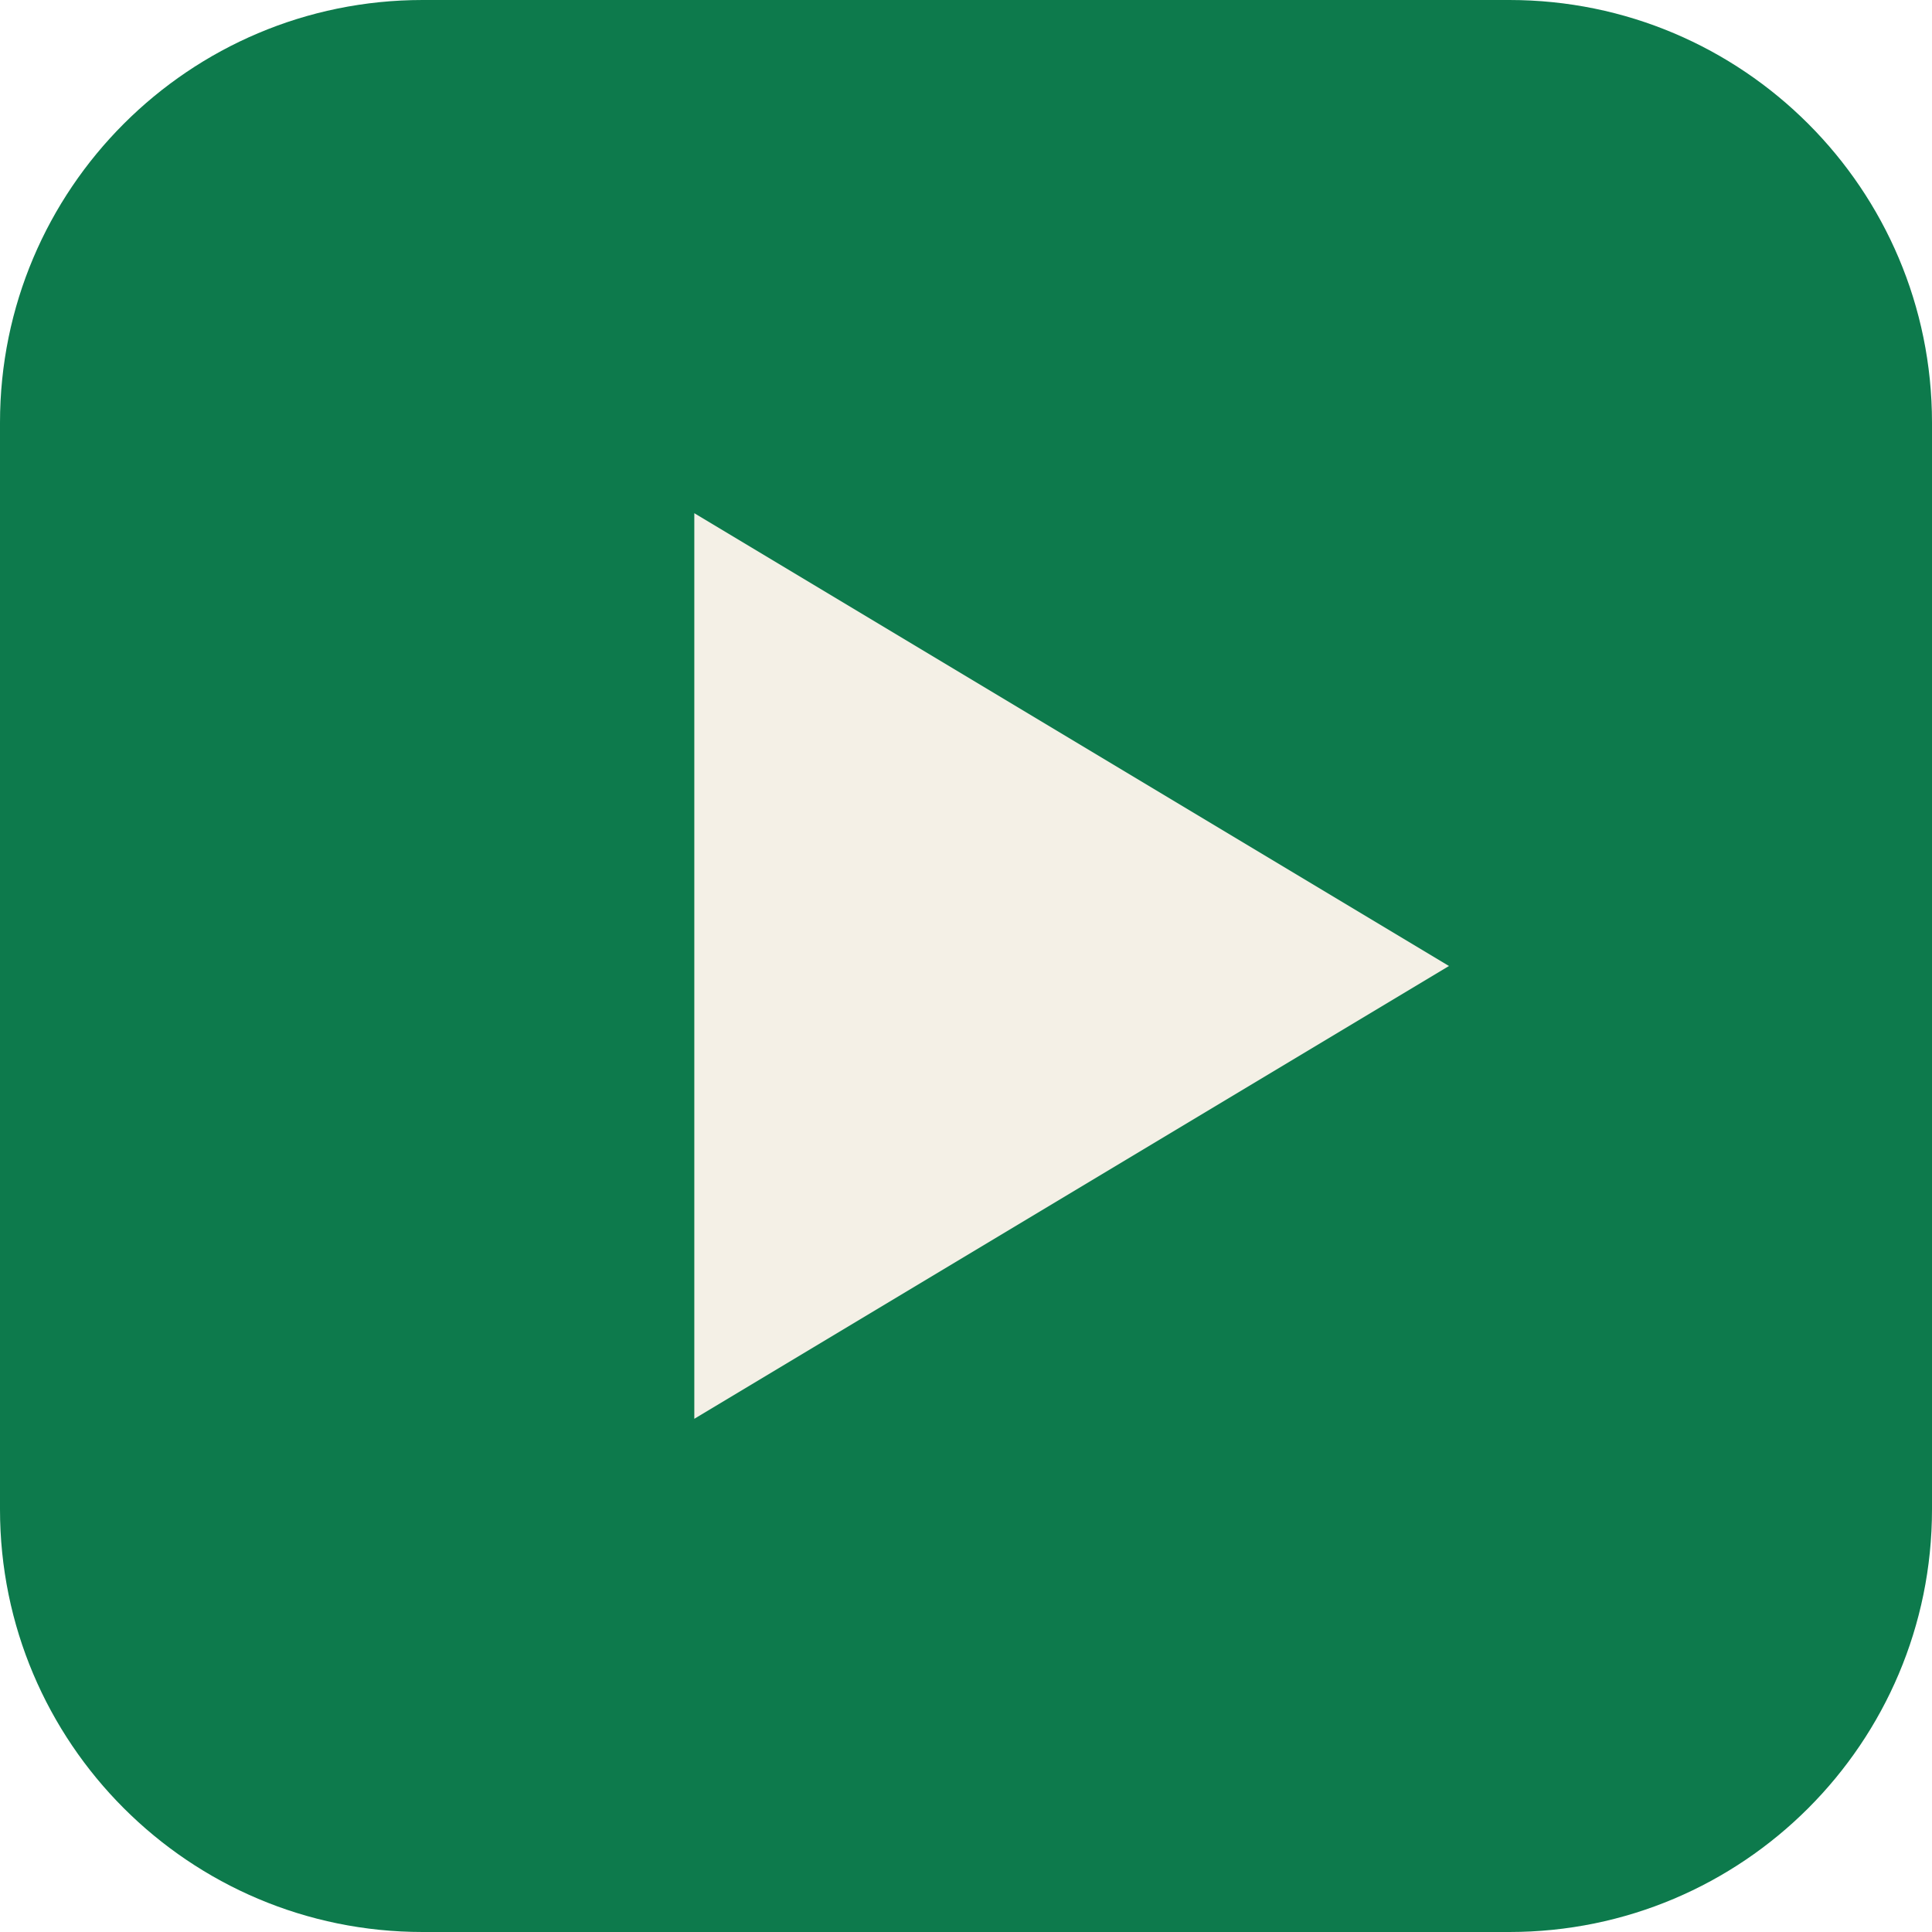
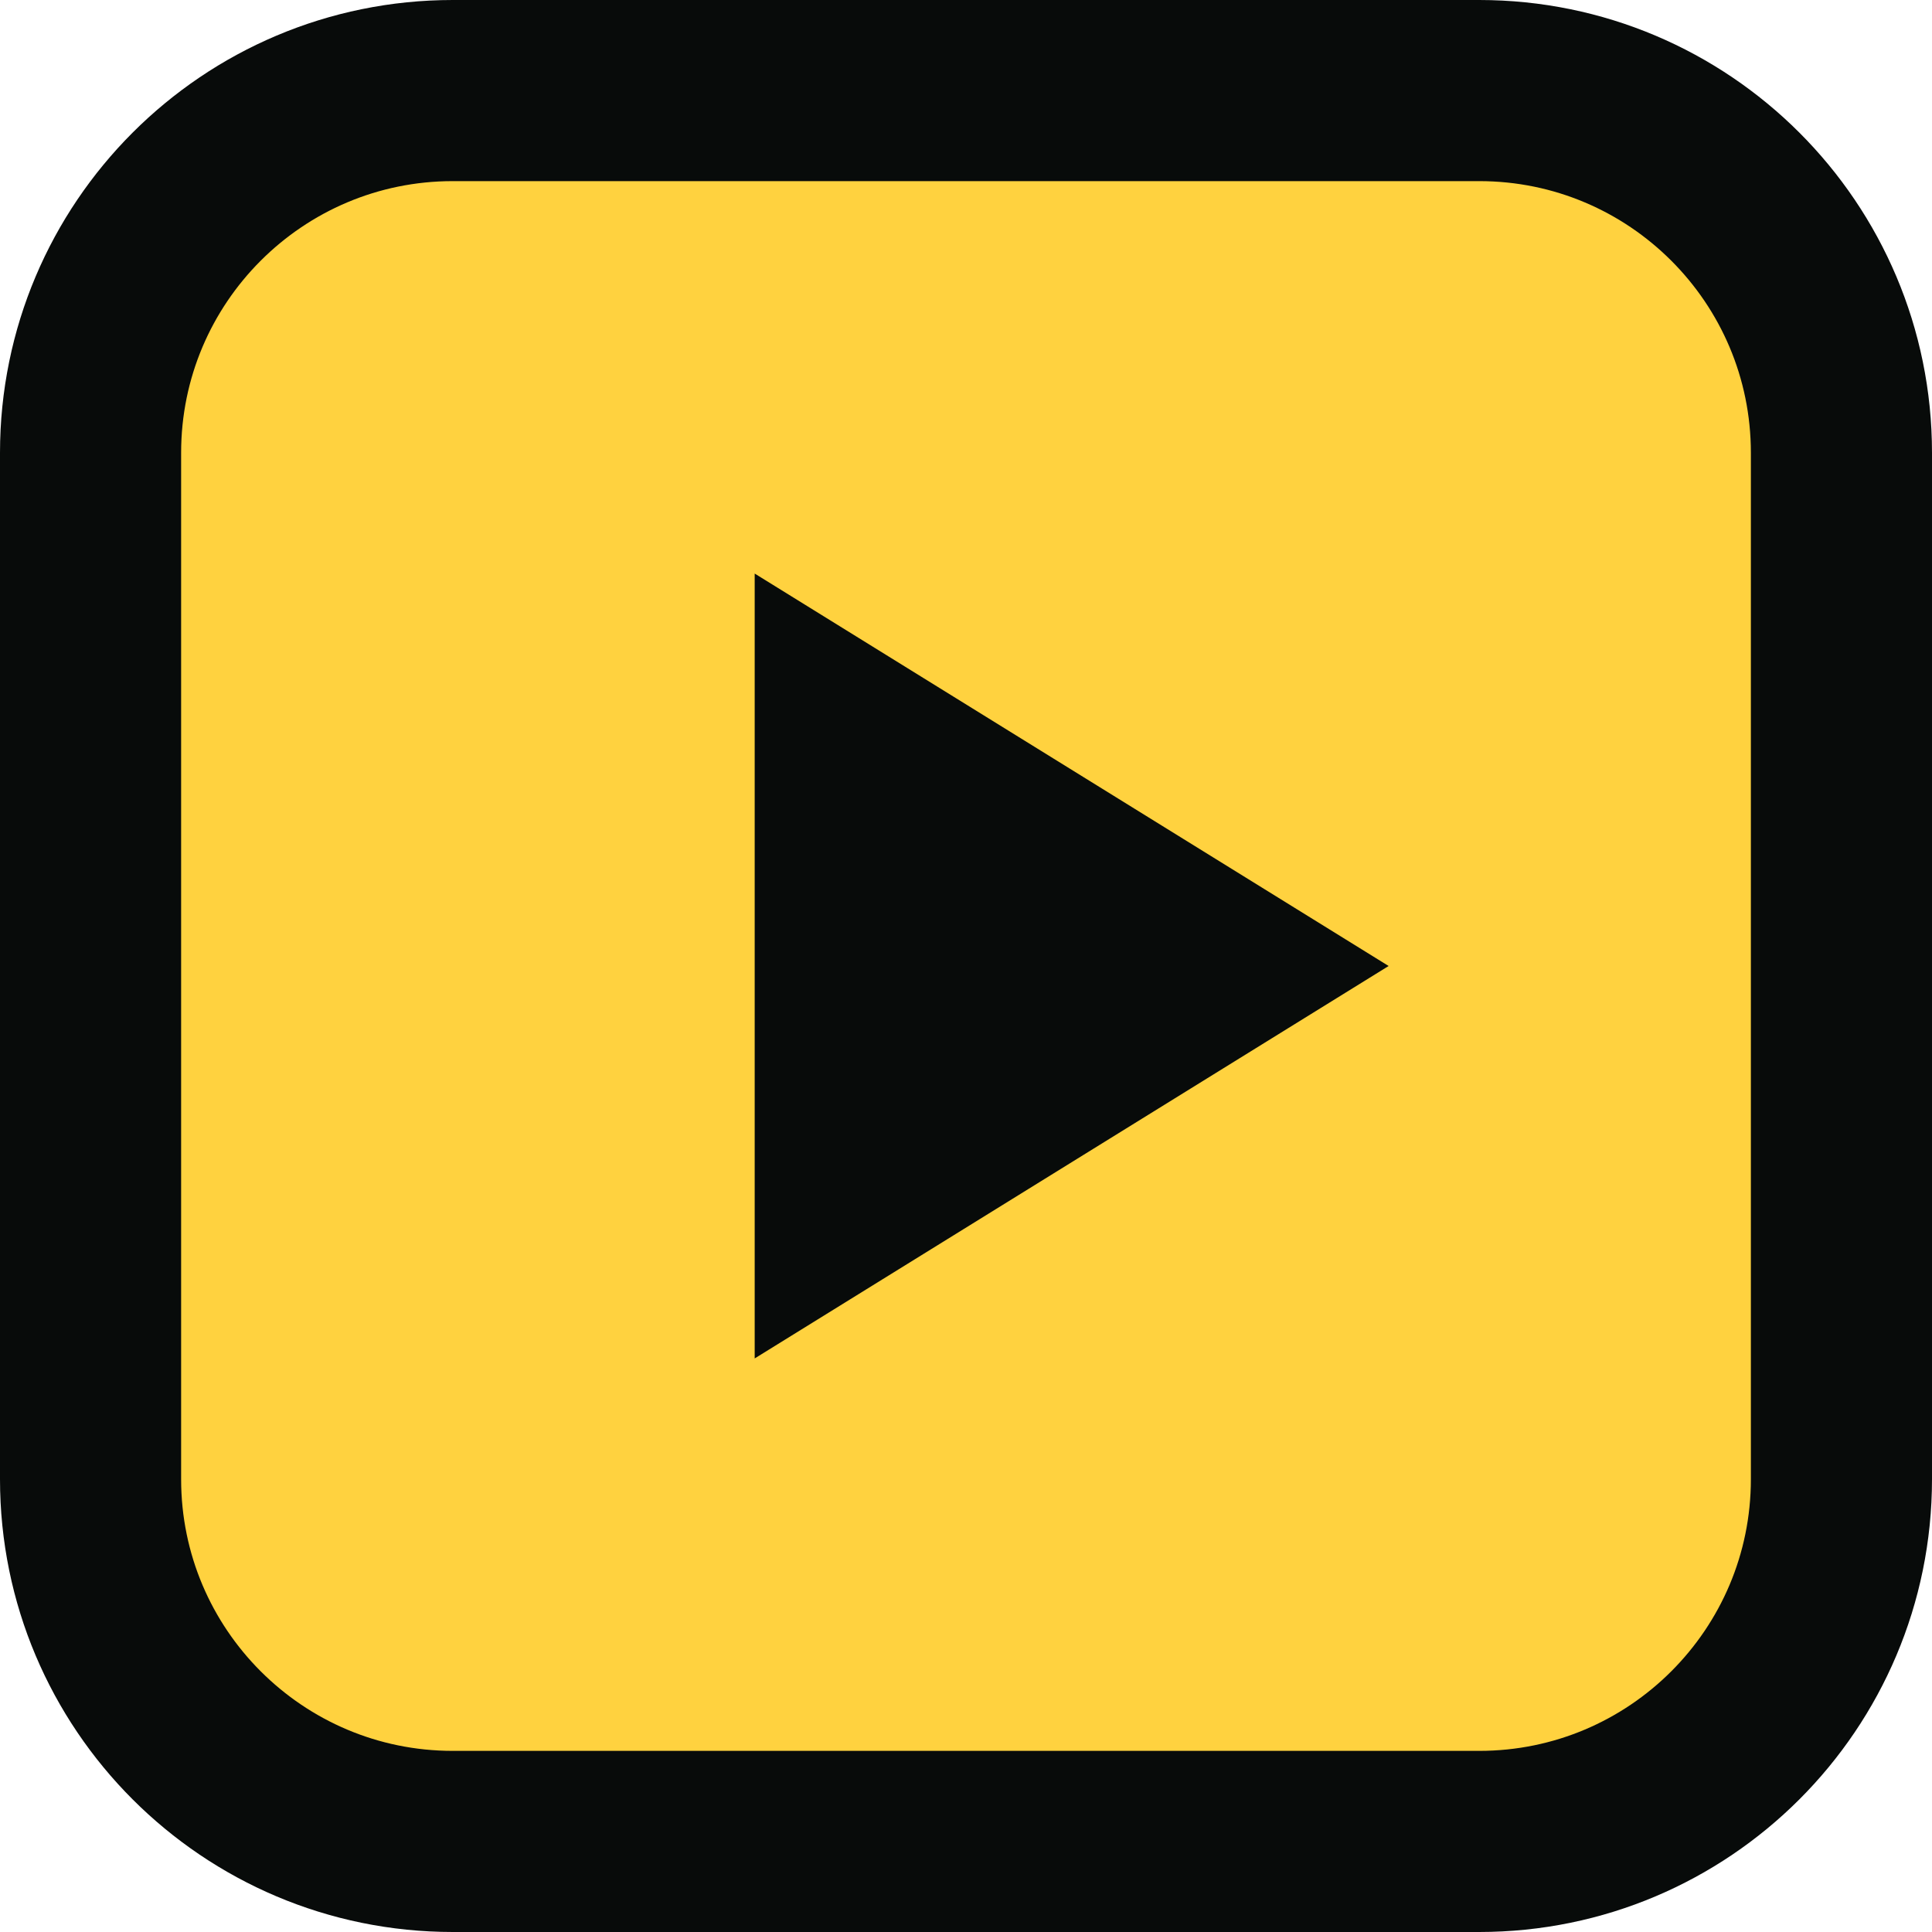
<svg xmlns="http://www.w3.org/2000/svg" viewBox="0 0 32 32">
-   <rect width="32" height="32" rx="7" fill="#0d7a4c" />
-   <path d="M11.5 8.5v15l12.5-7.5z" fill="#f4f0e6" />
+   <rect x="1.5" y="1.5" width="29" height="29" rx="6" fill="#ffd23f" stroke="#080b0a" stroke-width="3" />
+   <path d="M12.5 9.5v13l10.5-6.5z" fill="#080b0a" />
</svg>
